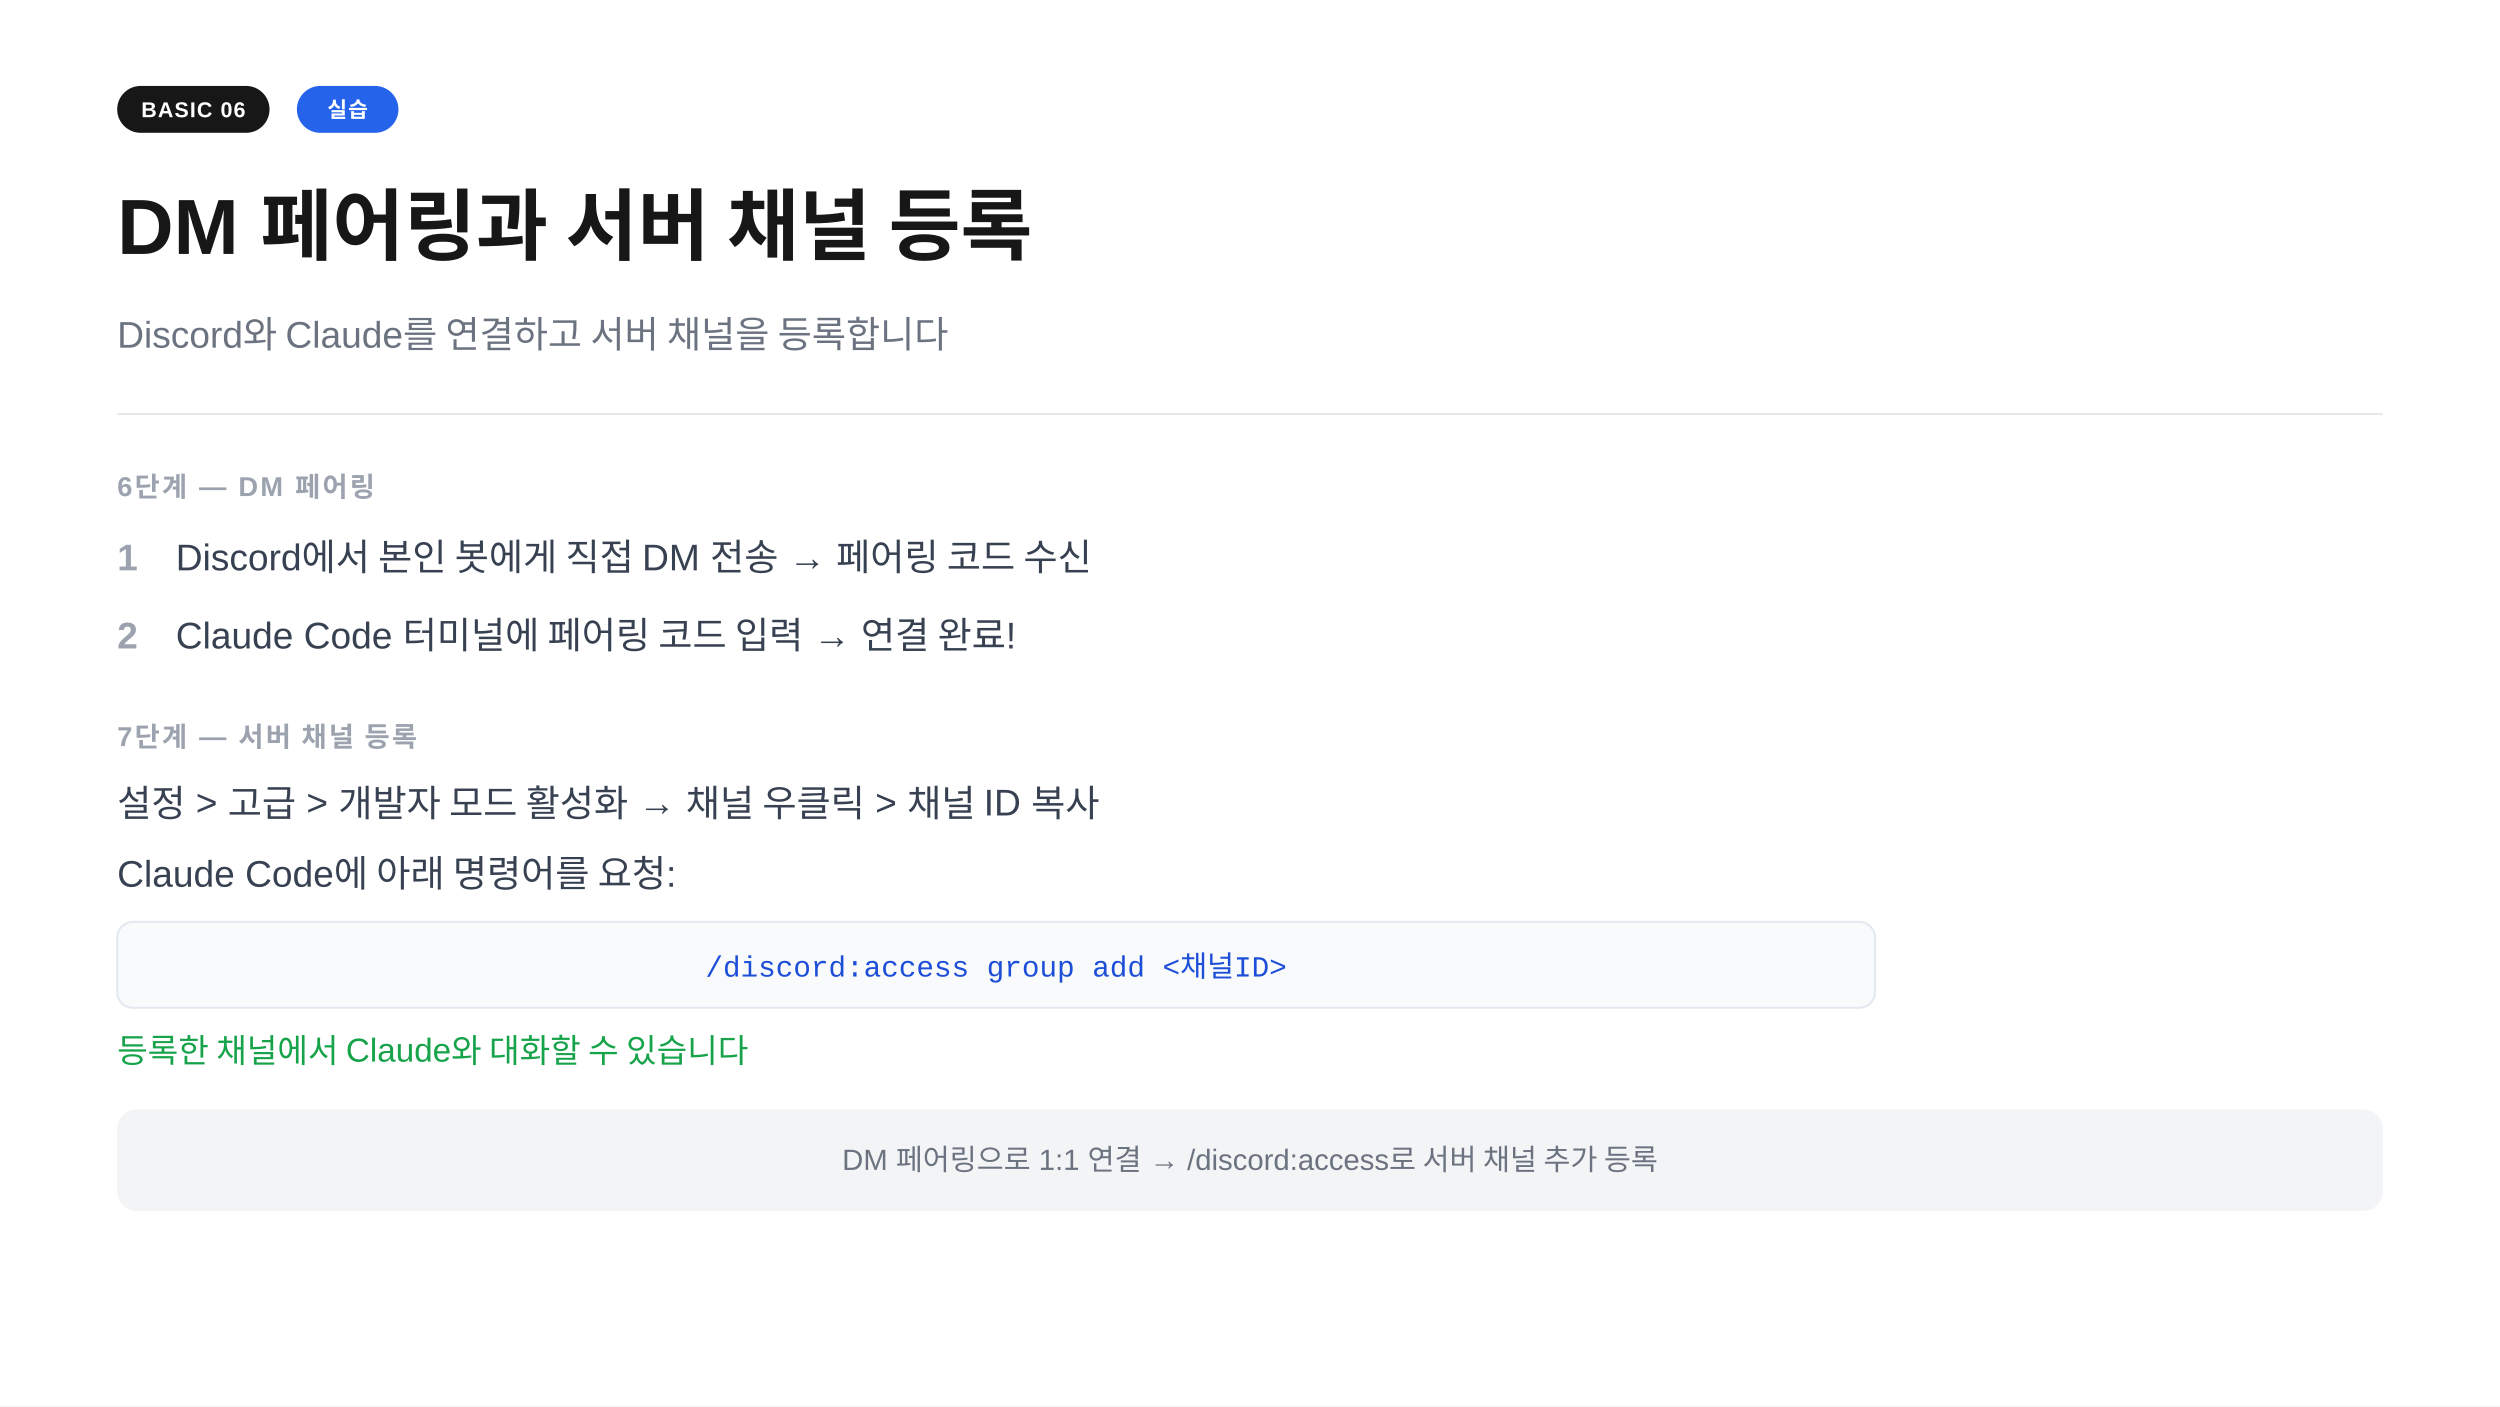
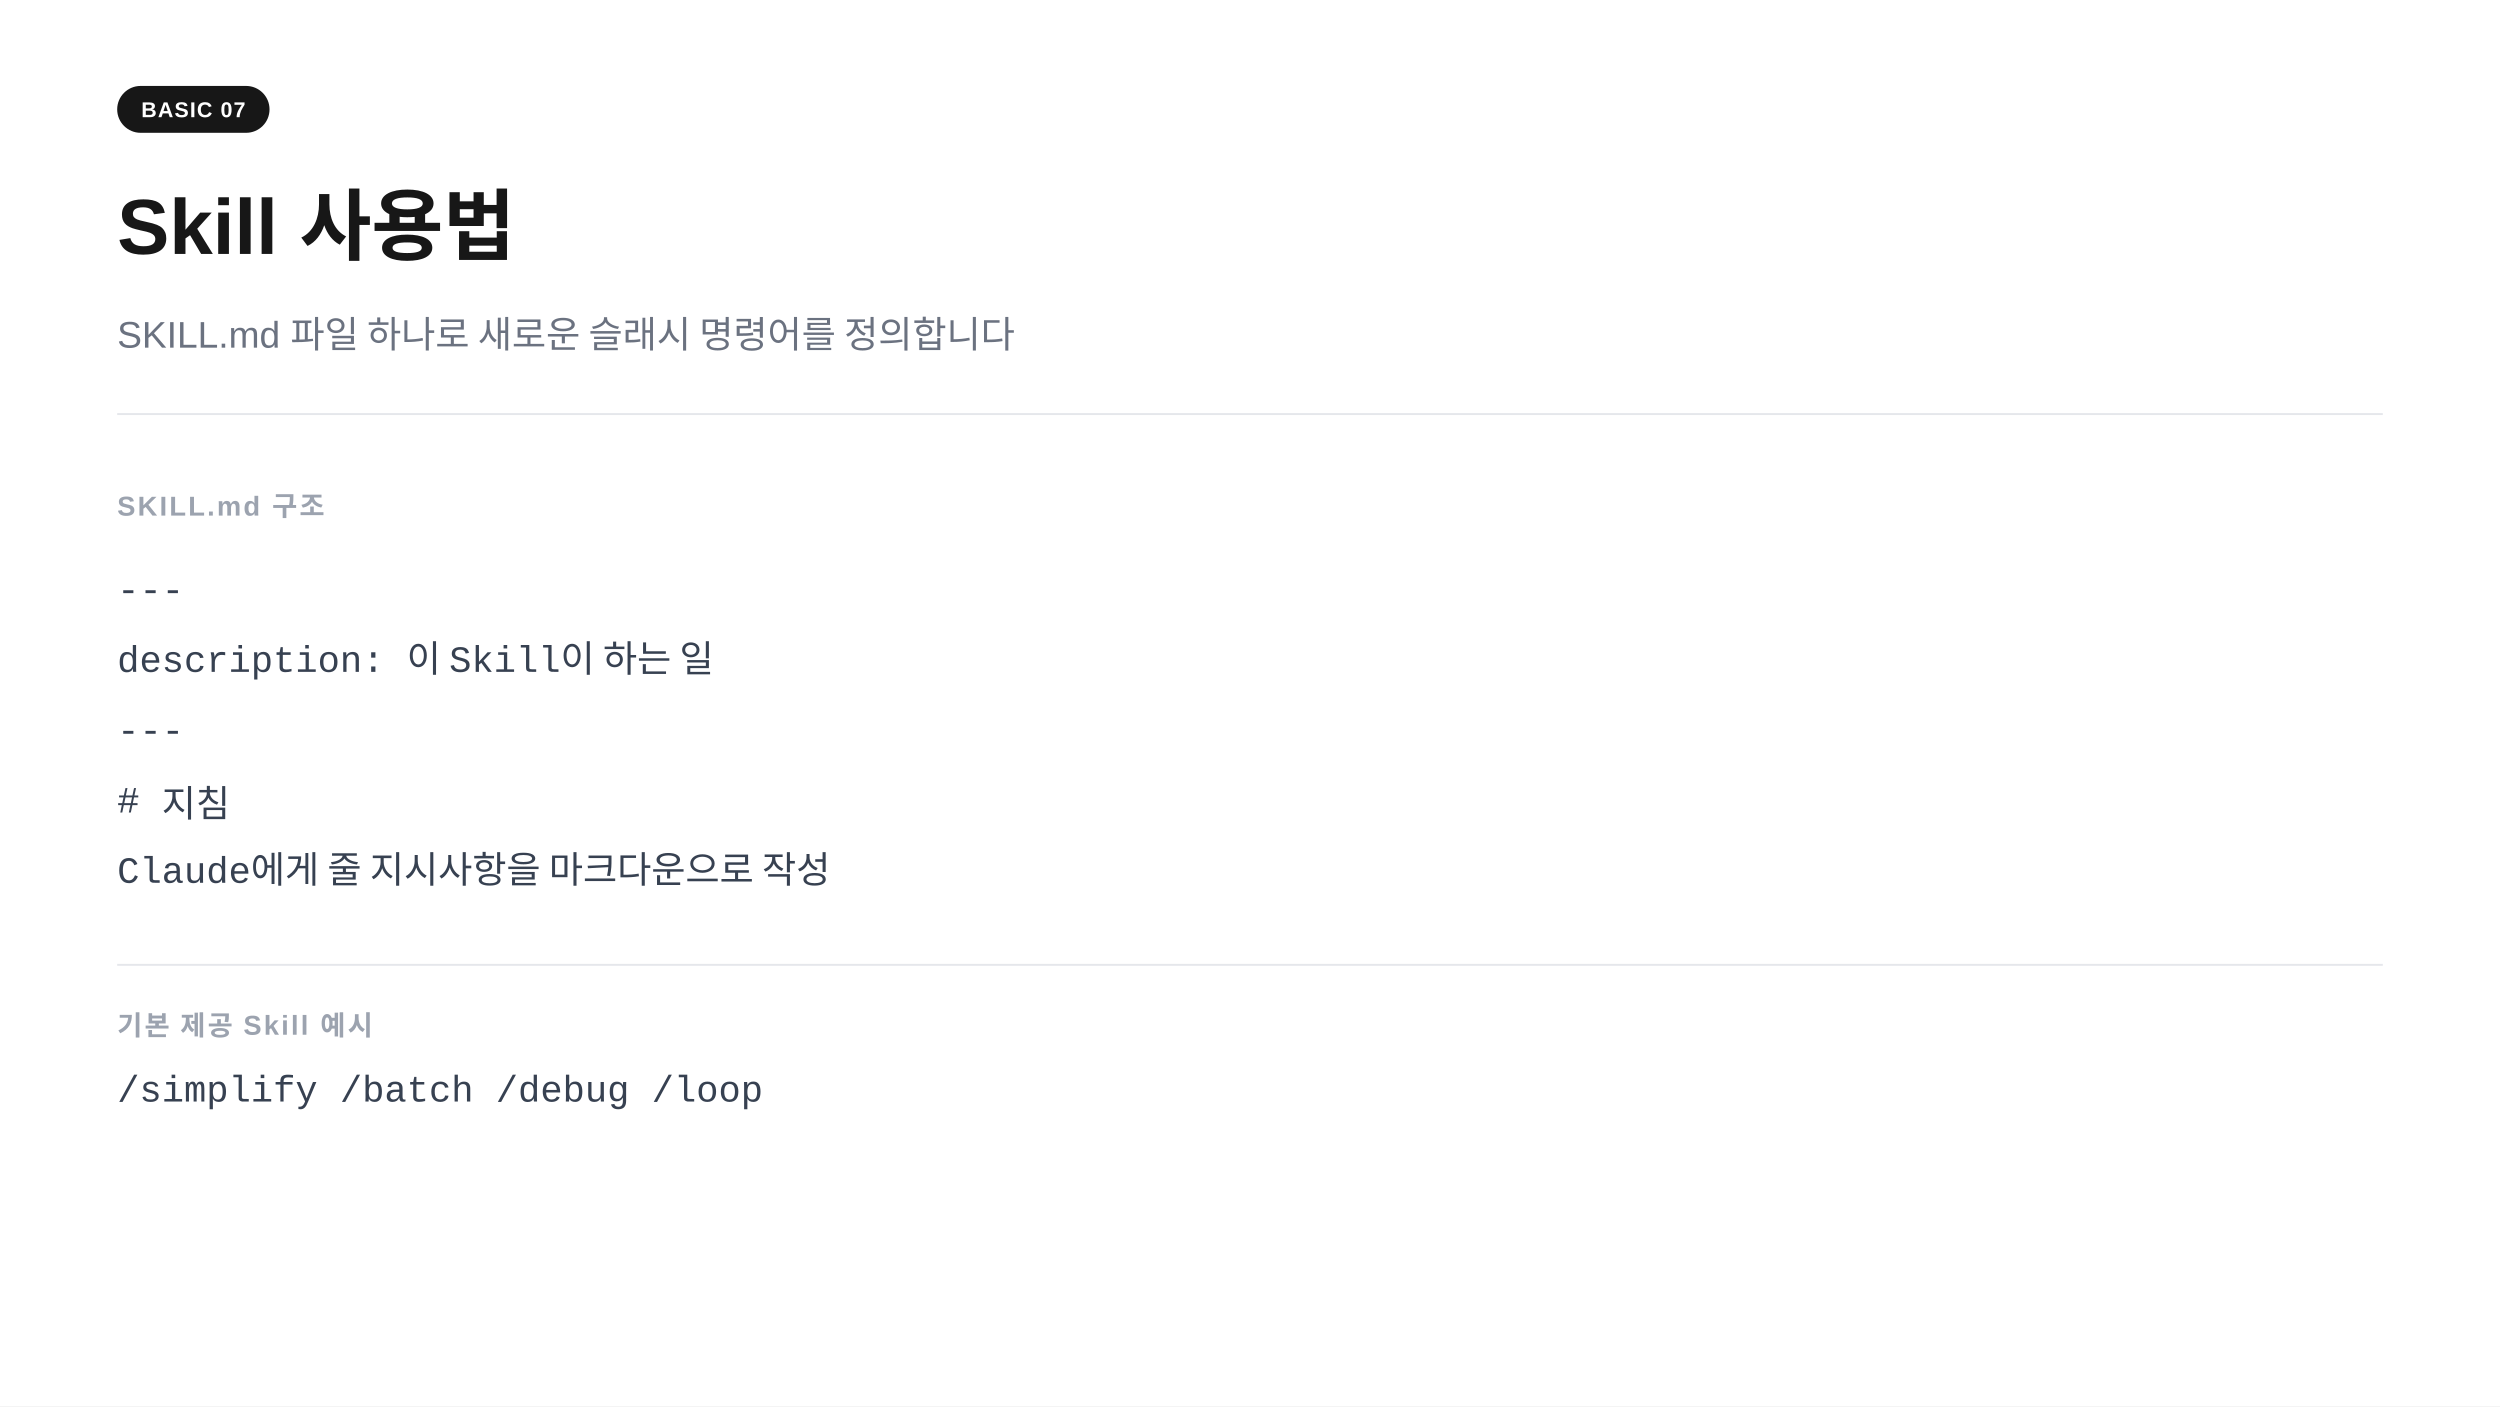
<svg xmlns="http://www.w3.org/2000/svg" width="1280" height="720" viewBox="0 0 1280 720">
  <rect width="1280" height="720" fill="#ffffff" />
  <rect x="60" y="44" width="78" height="24" rx="12" fill="#171717" />
-   <text x="99" y="60" text-anchor="middle" font-family="-apple-system,BlinkMacSystemFont,'Segoe UI',Arial,sans-serif" font-size="11" font-weight="700" fill="#ffffff" letter-spacing="0.05em">BASIC 06</text>
-   <rect x="152" y="44" width="52" height="24" rx="12" fill="#2563eb" />
-   <text x="178" y="60" text-anchor="middle" font-family="-apple-system,BlinkMacSystemFont,'Segoe UI',Arial,sans-serif" font-size="11" font-weight="700" fill="#ffffff" letter-spacing="0.05em">실습</text>
-   <text x="60" y="130" font-family="-apple-system,BlinkMacSystemFont,'Segoe UI',Arial,sans-serif" font-size="40" font-weight="700" fill="#171717">DM 페어링과 서버 채널 등록</text>
-   <text x="60" y="178" font-family="-apple-system,BlinkMacSystemFont,'Segoe UI',Arial,sans-serif" font-size="19" fill="#6b7280">Discord와 Claude를 연결하고 서버 채널을 등록합니다</text>
+   <text x="99" y="60" text-anchor="middle" font-family="-apple-system,BlinkMacSystemFont,'Segoe UI',Arial,sans-serif" font-size="11" font-weight="700" fill="#ffffff" letter-spacing="0.05em">BASIC 07</text>
+   <text x="60" y="130" font-family="-apple-system,BlinkMacSystemFont,'Segoe UI',Arial,sans-serif" font-size="40" font-weight="700" fill="#171717">Skill 사용법</text>
+   <text x="60" y="178" font-family="-apple-system,BlinkMacSystemFont,'Segoe UI',Arial,sans-serif" font-size="19" fill="#6b7280">SKILL.md 파일 하나로 새로운 슬래시 명령어를 정의합니다</text>
  <line x1="60" y1="212" x2="1220" y2="212" stroke="#e5e7eb" stroke-width="1" />
-   <text x="60" y="254" font-family="-apple-system,BlinkMacSystemFont,'Segoe UI',Arial,sans-serif" font-size="14" font-weight="600" fill="#9ca3af" letter-spacing="0.08em">6단계  —  DM 페어링</text>
-   <text x="60" y="292" font-family="-apple-system,BlinkMacSystemFont,'Segoe UI',Arial,sans-serif" font-size="19" fill="#9ca3af" font-weight="600">1</text>
-   <text x="90" y="292" font-family="-apple-system,BlinkMacSystemFont,'Segoe UI',Arial,sans-serif" font-size="19" fill="#374151">Discord에서 본인 봇에게 직접 DM 전송  →  페어링 코드 수신</text>
-   <text x="60" y="332" font-family="-apple-system,BlinkMacSystemFont,'Segoe UI',Arial,sans-serif" font-size="19" fill="#9ca3af" font-weight="600">2</text>
-   <text x="90" y="332" font-family="-apple-system,BlinkMacSystemFont,'Segoe UI',Arial,sans-serif" font-size="19" fill="#374151">Claude Code 터미널에 페어링 코드 입력  →  연결 완료!</text>
-   <text x="60" y="382" font-family="-apple-system,BlinkMacSystemFont,'Segoe UI',Arial,sans-serif" font-size="14" font-weight="600" fill="#9ca3af" letter-spacing="0.08em">7단계  —  서버 채널 등록</text>
-   <text x="60" y="418" font-family="-apple-system,BlinkMacSystemFont,'Segoe UI',Arial,sans-serif" font-size="19" fill="#374151">설정 &gt; 고급 &gt; 개발자 모드 활성화  →  채널 우클릭 &gt; 채널 ID 복사</text>
-   <text x="60" y="454" font-family="-apple-system,BlinkMacSystemFont,'Segoe UI',Arial,sans-serif" font-size="19" fill="#374151">Claude Code에 아래 명령어를 요청:</text>
-   <rect x="60" y="472" width="900" height="44" rx="8" fill="#f8fafc" stroke="#e2e8f0" stroke-width="1" />
-   <text x="510" y="500" text-anchor="middle" font-family="'Courier New',Courier,monospace" font-size="15" fill="#1d4ed8">/discord:access group add &lt;채널ID&gt;</text>
-   <text x="60" y="544" font-family="-apple-system,BlinkMacSystemFont,'Segoe UI',Arial,sans-serif" font-size="17" fill="#16a34a">등록한 채널에서 Claude와 대화할 수 있습니다</text>
-   <rect x="60" y="568" width="1160" height="52" rx="10" fill="#f3f4f6" />
-   <text x="640" y="599" text-anchor="middle" font-family="-apple-system,BlinkMacSystemFont,'Segoe UI',Arial,sans-serif" font-size="15" fill="#6b7280">DM 페어링으로 1:1 연결  →  /discord:access로 서버 채널 추가 등록</text>
+   <text x="60" y="264" font-family="-apple-system,BlinkMacSystemFont,'Segoe UI',Arial,sans-serif" font-size="14" font-weight="600" fill="#9ca3af" letter-spacing="0.08em">SKILL.md 구조</text>
+   <text x="60" y="308" font-family="'Courier New',Courier,monospace" font-size="19" fill="#374151">---</text>
+   <text x="60" y="344" font-family="'Courier New',Courier,monospace" font-size="19" fill="#374151">description: 이 Skill이 하는 일</text>
+   <text x="60" y="380" font-family="'Courier New',Courier,monospace" font-size="19" fill="#374151">---</text>
+   <text x="60" y="416" font-family="'Courier New',Courier,monospace" font-size="19" fill="#374151"># 지침</text>
+   <text x="60" y="452" font-family="'Courier New',Courier,monospace" font-size="19" fill="#374151">Claude에게 줄 지시사항을 마크다운으로 작성</text>
+   <line x1="60" y1="494" x2="1220" y2="494" stroke="#e5e7eb" stroke-width="1" />
+   <text x="60" y="530" font-family="-apple-system,BlinkMacSystemFont,'Segoe UI',Arial,sans-serif" font-size="14" font-weight="600" fill="#9ca3af" letter-spacing="0.08em">기본 제공 Skill 예시</text>
+   <text x="60" y="564" font-family="'Courier New',Courier,monospace" font-size="19" fill="#374151">/simplify   /batch   /debug   /loop</text>
</svg>
